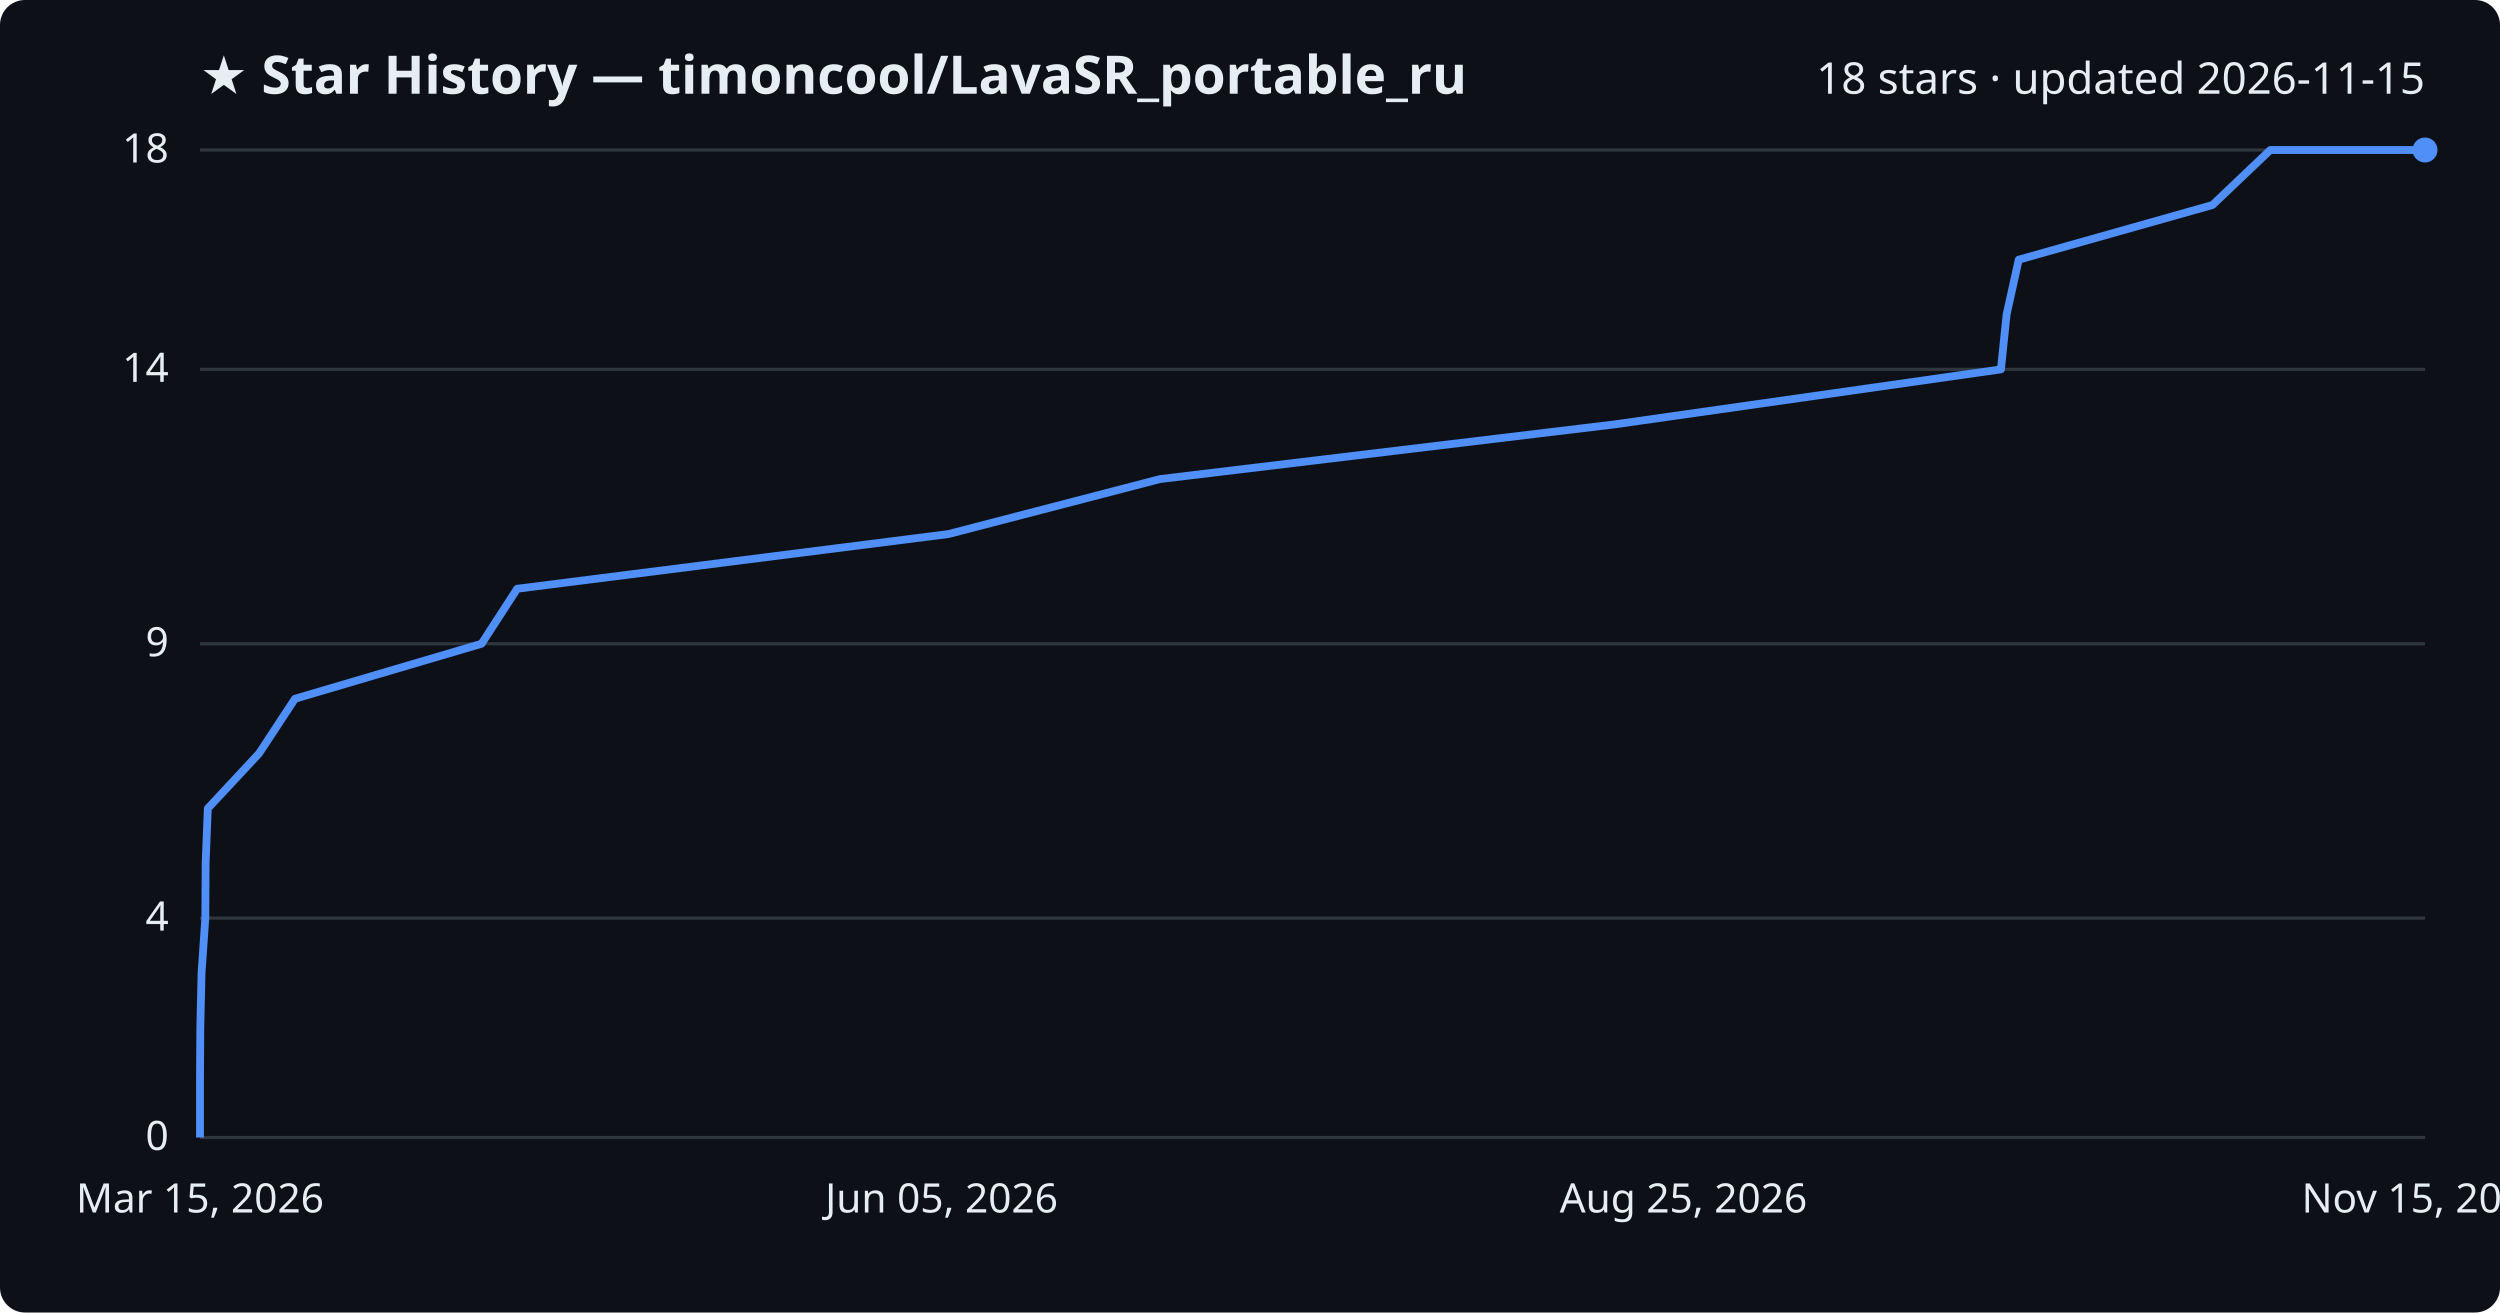
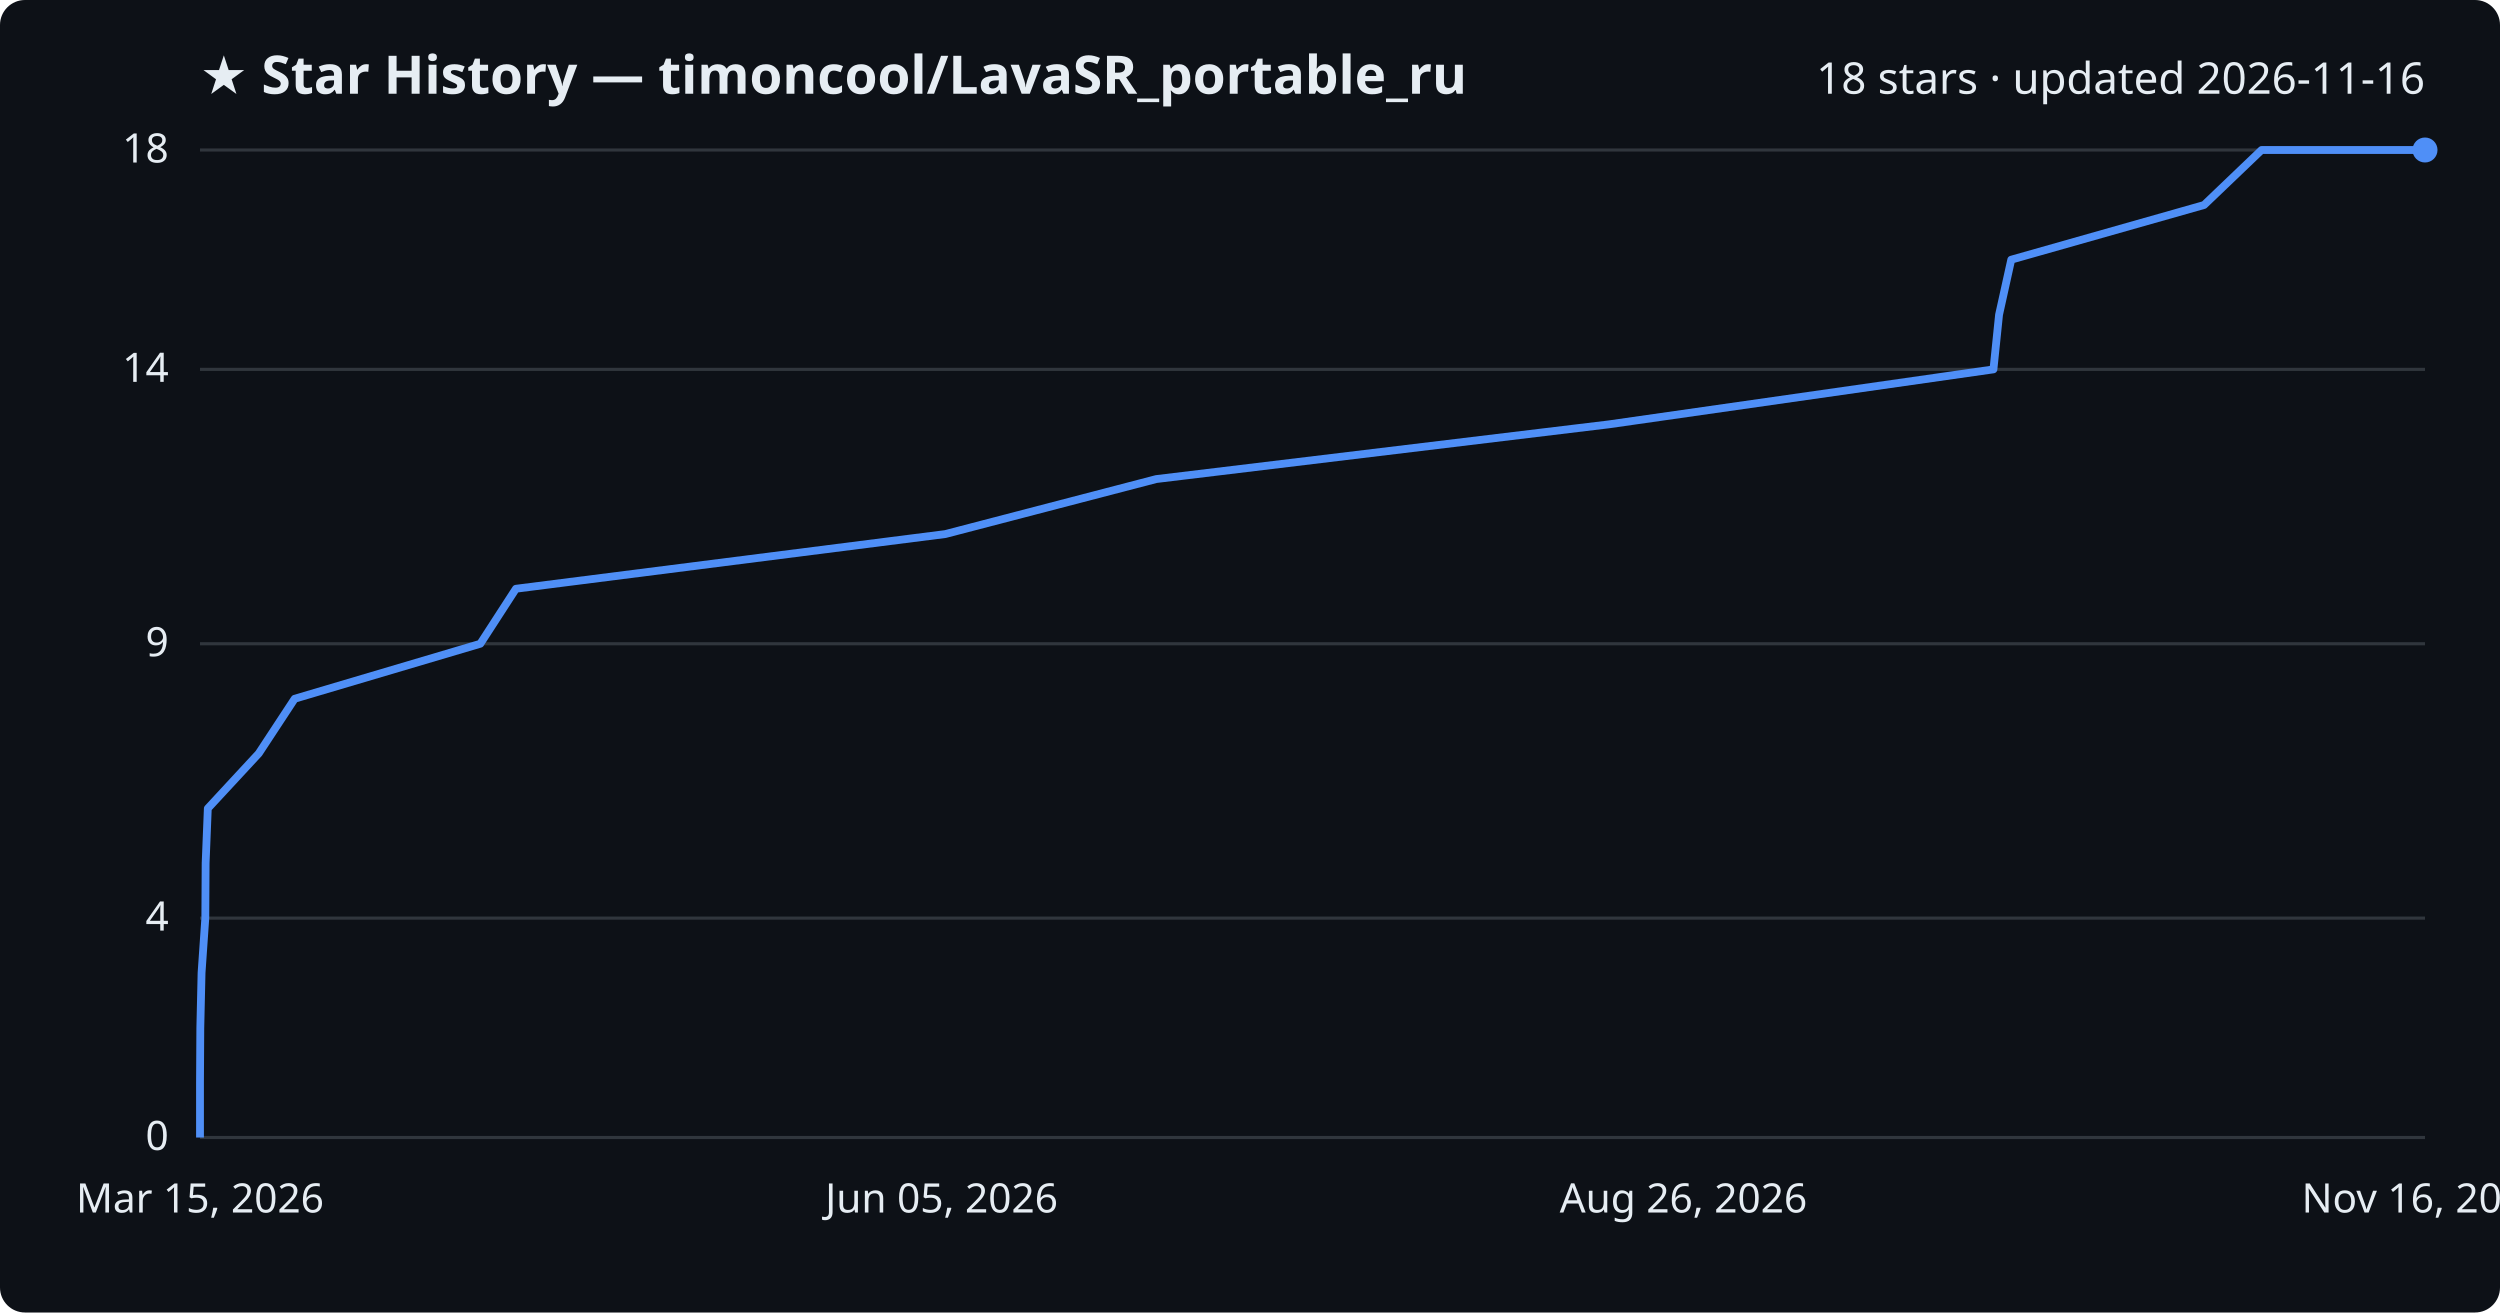
<svg xmlns="http://www.w3.org/2000/svg" viewBox="0 0 800 420" font-family="Segoe UI, sans-serif">
  <rect width="800" height="420" fill="#0d1117" rx="8" />
  <text x="64" y="30" fill="#e6edf3" font-size="17" font-weight="700">★ Star History — timoncool/LavaSR_portable_ru</text>
-   <text x="776" y="30" fill="#e6edf3" font-size="14" text-anchor="end">18 stars · updated 2026-11-15</text>
+   <text x="776" y="30" fill="#e6edf3" font-size="14" text-anchor="end">18 stars · updated 2026-11-16</text>
  <line x1="64" y1="364.0" x2="776" y2="364.0" stroke="#30363d" stroke-width="1" />
  <text x="54" y="368.0" fill="#e6edf3" font-size="13" text-anchor="end">0</text>
  <line x1="64" y1="293.8" x2="776" y2="293.8" stroke="#30363d" stroke-width="1" />
  <text x="54" y="297.8" fill="#e6edf3" font-size="13" text-anchor="end">4</text>
  <line x1="64" y1="206.0" x2="776" y2="206.0" stroke="#30363d" stroke-width="1" />
  <text x="54" y="210.0" fill="#e6edf3" font-size="13" text-anchor="end">9</text>
  <line x1="64" y1="118.2" x2="776" y2="118.2" stroke="#30363d" stroke-width="1" />
  <text x="54" y="122.2" fill="#e6edf3" font-size="13" text-anchor="end">14</text>
  <line x1="64" y1="48.0" x2="776" y2="48.0" stroke="#30363d" stroke-width="1" />
  <text x="54" y="52.0" fill="#e6edf3" font-size="13" text-anchor="end">18</text>
-   <path d="M64.0,364.0 L64.0,346.4 L64.1,328.9 L64.5,311.3 L65.7,293.8 L65.8,276.2 L66.5,258.7 L82.9,241.1 L94.4,223.6 L154.1,206.0 L165.5,188.4 L303.5,170.9 L371.2,153.3 L516.7,135.8 L640.3,118.2 L642.1,100.7 L646.0,83.1 L708.0,65.6 L726.5,48.0 L776.0,48.0" fill="none" stroke="#4f8ff7" stroke-width="2.5" stroke-linejoin="round" />
+   <path d="M64.0,364.0 L64.0,346.4 L64.1,328.9 L64.5,311.3 L65.7,293.8 L65.8,276.2 L66.5,258.7 L82.8,241.1 L94.3,223.6 L153.7,206.0 L165.1,188.4 L302.5,170.9 L370.0,153.3 L514.8,135.8 L637.9,118.2 L639.7,100.7 L643.6,83.1 L705.3,65.6 L723.7,48.0 L776.0,48.0" fill="none" stroke="#4f8ff7" stroke-width="2.5" stroke-linejoin="round" />
  <circle cx="776.0" cy="48.0" r="4" fill="#4f8ff7" />
  <text x="64.0" y="388" fill="#e6edf3" font-size="13" text-anchor="middle">Mar 15, 2026</text>
  <text x="301.3" y="388" fill="#e6edf3" font-size="13" text-anchor="middle">Jun 05, 2026</text>
-   <text x="538.7" y="388" fill="#e6edf3" font-size="13" text-anchor="middle">Aug 25, 2026</text>
-   <text x="776.0" y="388" fill="#e6edf3" font-size="13" text-anchor="middle">Nov 15, 2026</text>
+   <text x="538.7" y="388" fill="#e6edf3" font-size="13" text-anchor="middle">Aug 26, 2026</text>
+   <text x="776.0" y="388" fill="#e6edf3" font-size="13" text-anchor="middle">Nov 16, 2026</text>
</svg>
